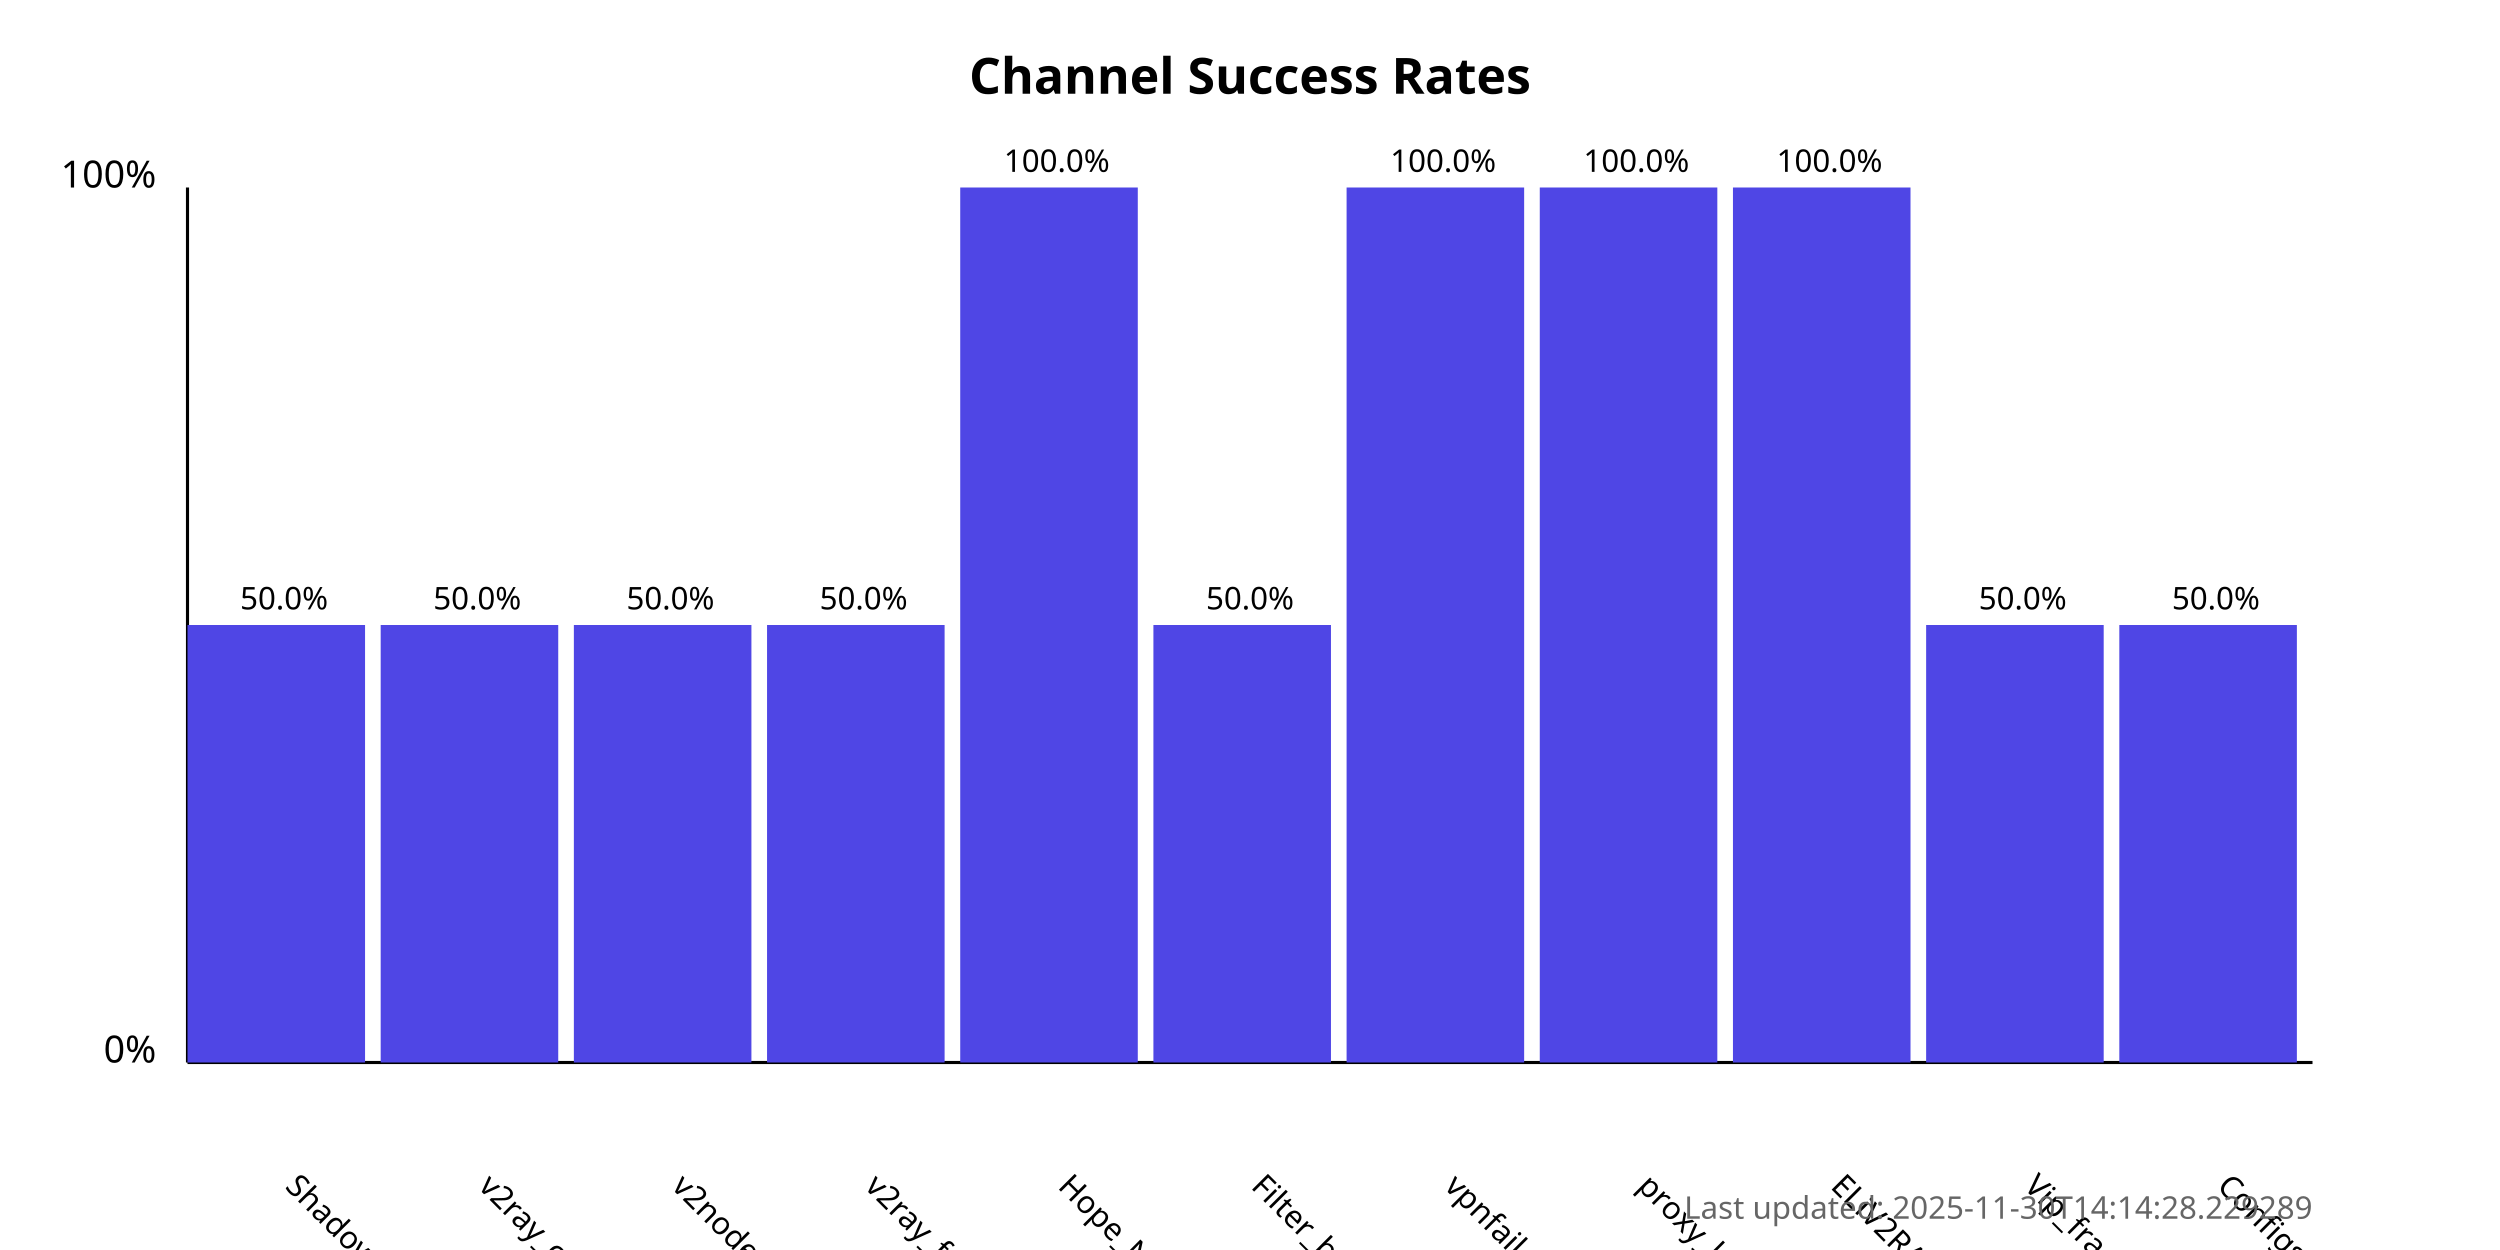
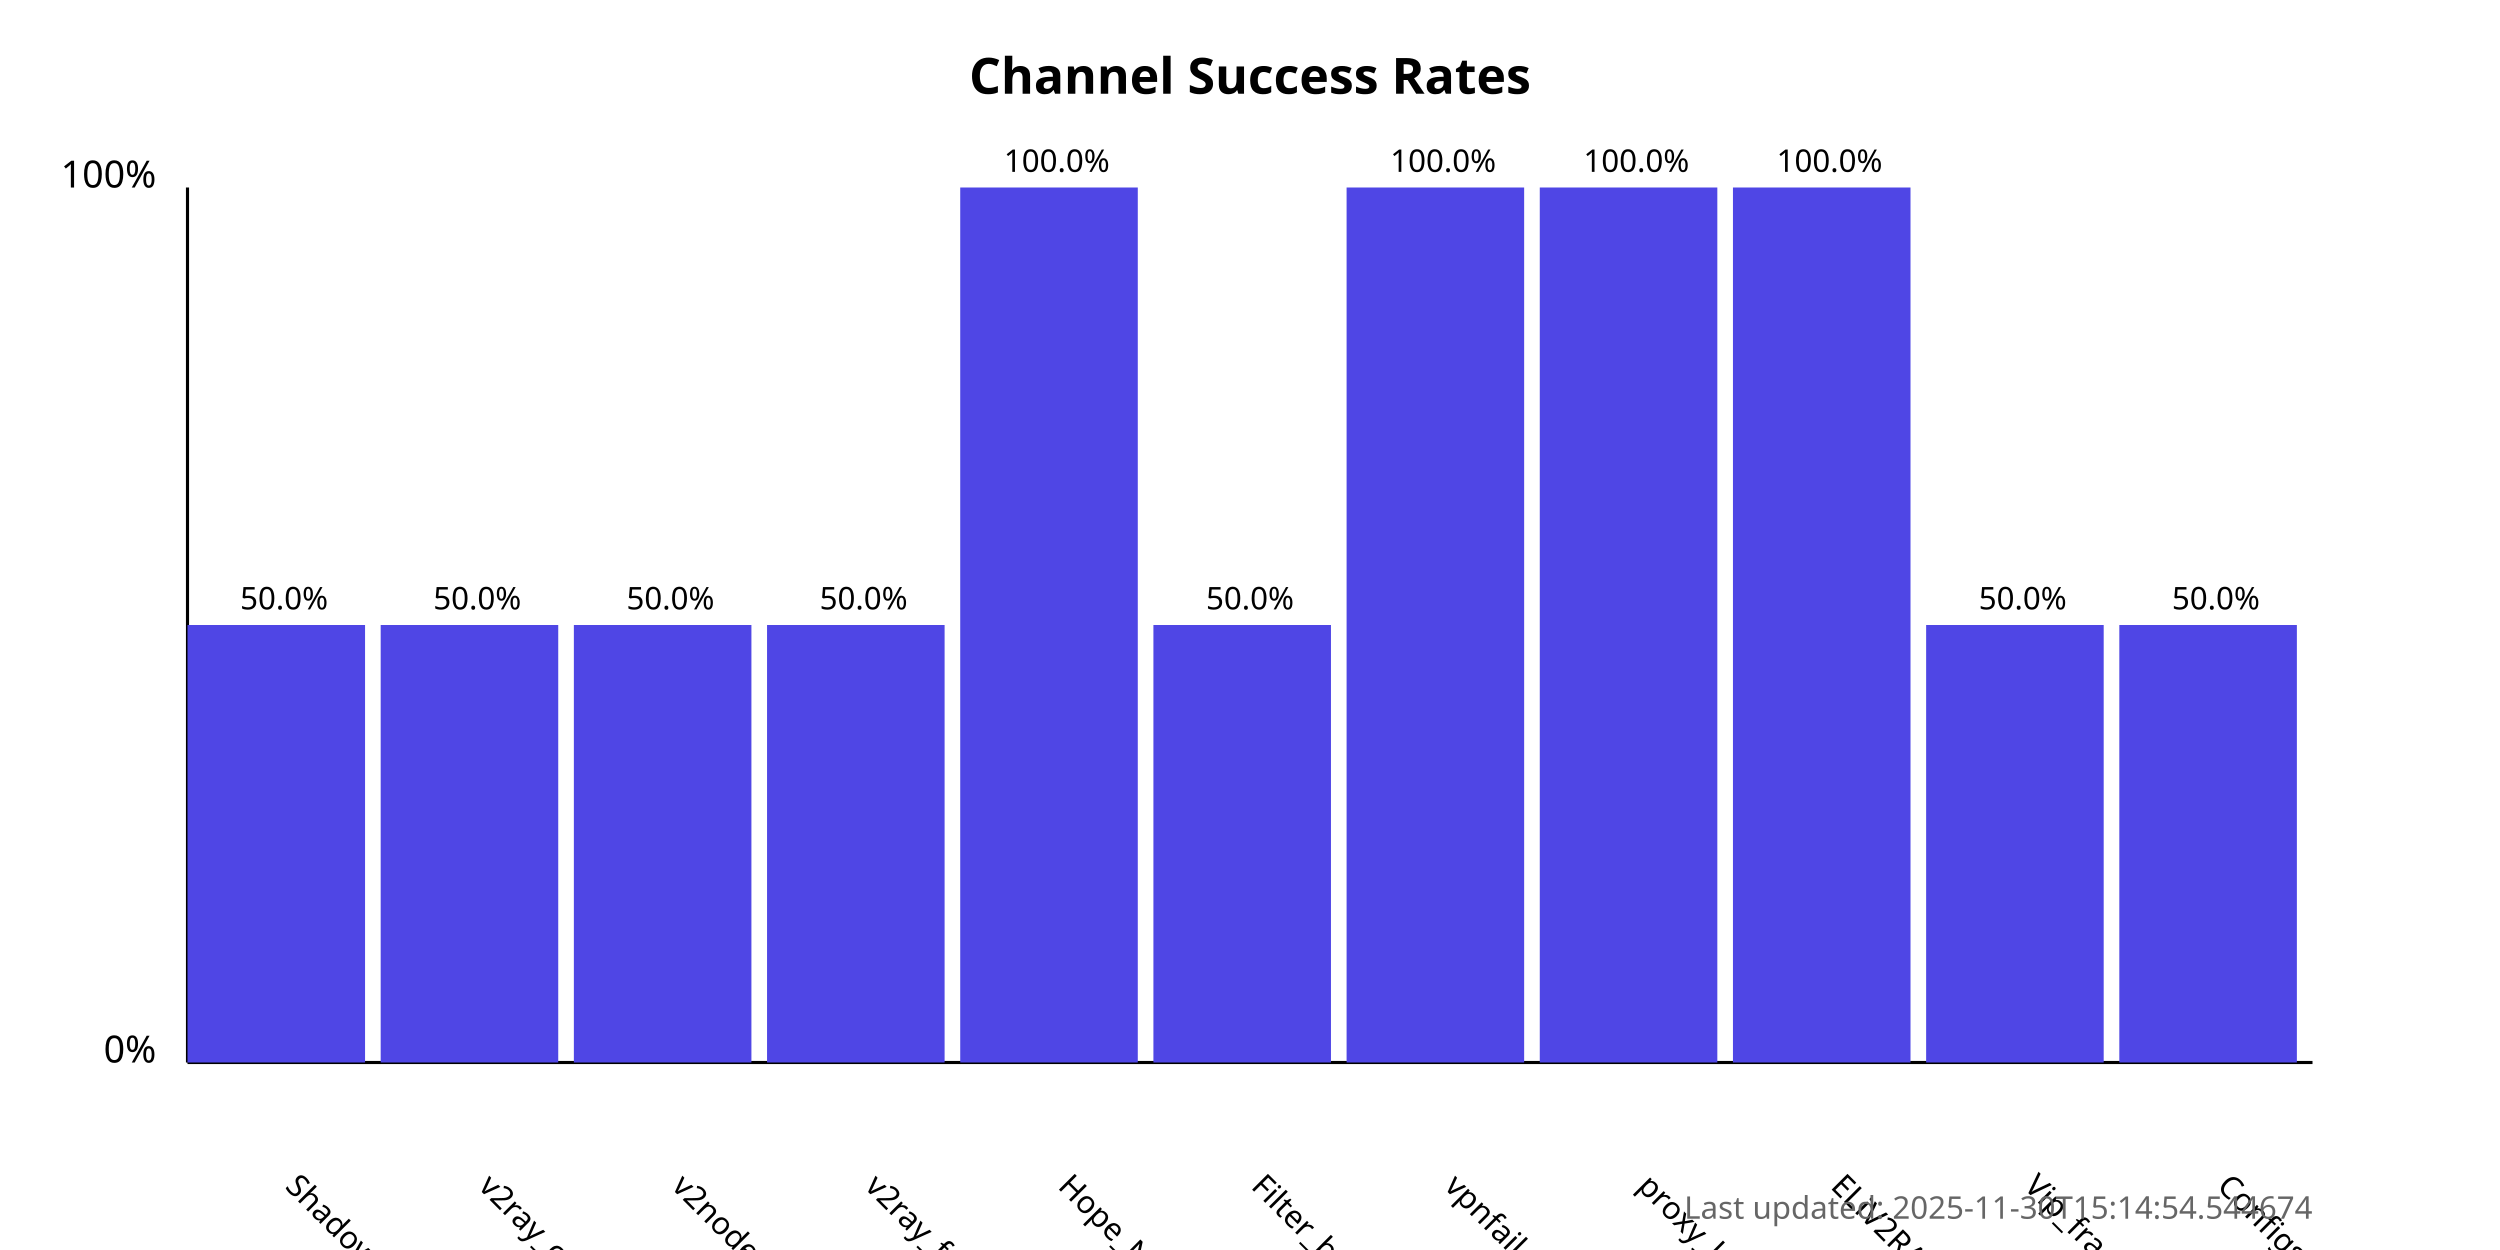
<svg xmlns="http://www.w3.org/2000/svg" width="800" height="400">
  <style>
            .chart-title { font: bold 16px sans-serif; }
            .axis-label { font: 12px sans-serif; }
            .tick-label { font: 10px sans-serif; }
            .bar { fill: #4f46e5; }
            .bar:hover { fill: #6366f1; }
            .timestamp { font: 10px sans-serif; fill: #666; }
        </style>
  <text x="400.0" y="30" text-anchor="middle" class="chart-title">
            Channel Success Rates
        </text>
  <line x1="60" y1="340" x2="60" y2="60" stroke="black" stroke-width="1" />
  <line x1="60" y1="340" x2="740" y2="340" stroke="black" stroke-width="1" />
  <text x="50" y="340" text-anchor="end" class="axis-label">0%</text>
  <text x="50" y="60" text-anchor="end" class="axis-label">100%</text>
  <g>
    <rect x="60" y="200.0" width="56.818" height="140.0" class="bar" />
    <text x="90.909" y="380" transform="rotate(45, 90.90909, 380)" text-anchor="start" class="tick-label">
                ShadowProxy66
            </text>
    <text x="90.909" y="195.0" text-anchor="middle" class="tick-label">
                50.0%
            </text>
  </g>
  <g>
    <rect x="121.818" y="200.0" width="56.818" height="140.0" class="bar" />
    <text x="152.727" y="380" transform="rotate(45, 152.7273, 380)" text-anchor="start" class="tick-label">
                v2ray_configs_pool
            </text>
    <text x="152.727" y="195.0" text-anchor="middle" class="tick-label">
                50.0%
            </text>
  </g>
  <g>
    <rect x="183.636" y="200.0" width="56.818" height="140.0" class="bar" />
    <text x="214.545" y="380" transform="rotate(45, 214.5455, 380)" text-anchor="start" class="tick-label">
                v2nodes
            </text>
    <text x="214.545" y="195.0" text-anchor="middle" class="tick-label">
                50.0%
            </text>
  </g>
  <g>
    <rect x="245.455" y="200.0" width="56.818" height="140.0" class="bar" />
    <text x="276.364" y="380" transform="rotate(45, 276.3636, 380)" text-anchor="start" class="tick-label">
                v2ray_free_conf
            </text>
    <text x="276.364" y="195.0" text-anchor="middle" class="tick-label">
                50.0%
            </text>
  </g>
  <g>
    <rect x="307.273" y="60.0" width="56.818" height="280.0" class="bar" />
    <text x="338.182" y="380" transform="rotate(45, 338.1818, 380)" text-anchor="start" class="tick-label">
                Hope_Net
            </text>
    <text x="338.182" y="55.0" text-anchor="middle" class="tick-label">
                100.0%
            </text>
  </g>
  <g>
    <rect x="369.091" y="200.0" width="56.818" height="140.0" class="bar" />
    <text x="400.0" y="380" transform="rotate(45, 400.0, 380)" text-anchor="start" class="tick-label">
                Filter_breaker
            </text>
    <text x="400.0" y="195.0" text-anchor="middle" class="tick-label">
                50.0%
            </text>
  </g>
  <g>
    <rect x="430.909" y="60.0" width="56.818" height="280.0" class="bar" />
    <text x="461.818" y="380" transform="rotate(45, 461.8182, 380)" text-anchor="start" class="tick-label">
                vpnfail_vless
            </text>
    <text x="461.818" y="55.0" text-anchor="middle" class="tick-label">
                100.0%
            </text>
  </g>
  <g>
    <rect x="492.727" y="60.0" width="56.818" height="280.0" class="bar" />
    <text x="523.636" y="380" transform="rotate(45, 523.6364, 380)" text-anchor="start" class="tick-label">
                proxy_kafee
            </text>
    <text x="523.636" y="55.0" text-anchor="middle" class="tick-label">
                100.0%
            </text>
  </g>
  <g>
    <rect x="554.545" y="60.0" width="56.818" height="280.0" class="bar" />
    <text x="585.455" y="380" transform="rotate(45, 585.4545, 380)" text-anchor="start" class="tick-label">
                ELiV2RAY
            </text>
    <text x="585.455" y="55.0" text-anchor="middle" class="tick-label">
                100.0%
            </text>
  </g>
  <g>
    <rect x="616.364" y="200.0" width="56.818" height="140.0" class="bar" />
    <text x="647.273" y="380" transform="rotate(45, 647.2727, 380)" text-anchor="start" class="tick-label">
                Vip_fragment_v2ray
            </text>
    <text x="647.273" y="195.0" text-anchor="middle" class="tick-label">
                50.0%
            </text>
  </g>
  <g>
    <rect x="678.182" y="200.0" width="56.818" height="140.0" class="bar" />
    <text x="709.091" y="380" transform="rotate(45, 709.0909, 380)" text-anchor="start" class="tick-label">
                ConfigsHubPlus
            </text>
    <text x="709.091" y="195.0" text-anchor="middle" class="tick-label">
                50.0%
            </text>
  </g>
  <text x="740" y="390" text-anchor="end" class="timestamp">
-             Last updated: 2025-11-30T14:14:28.229289
+             Last updated: 2025-11-30T15:14:54.544674
        </text>
</svg>
